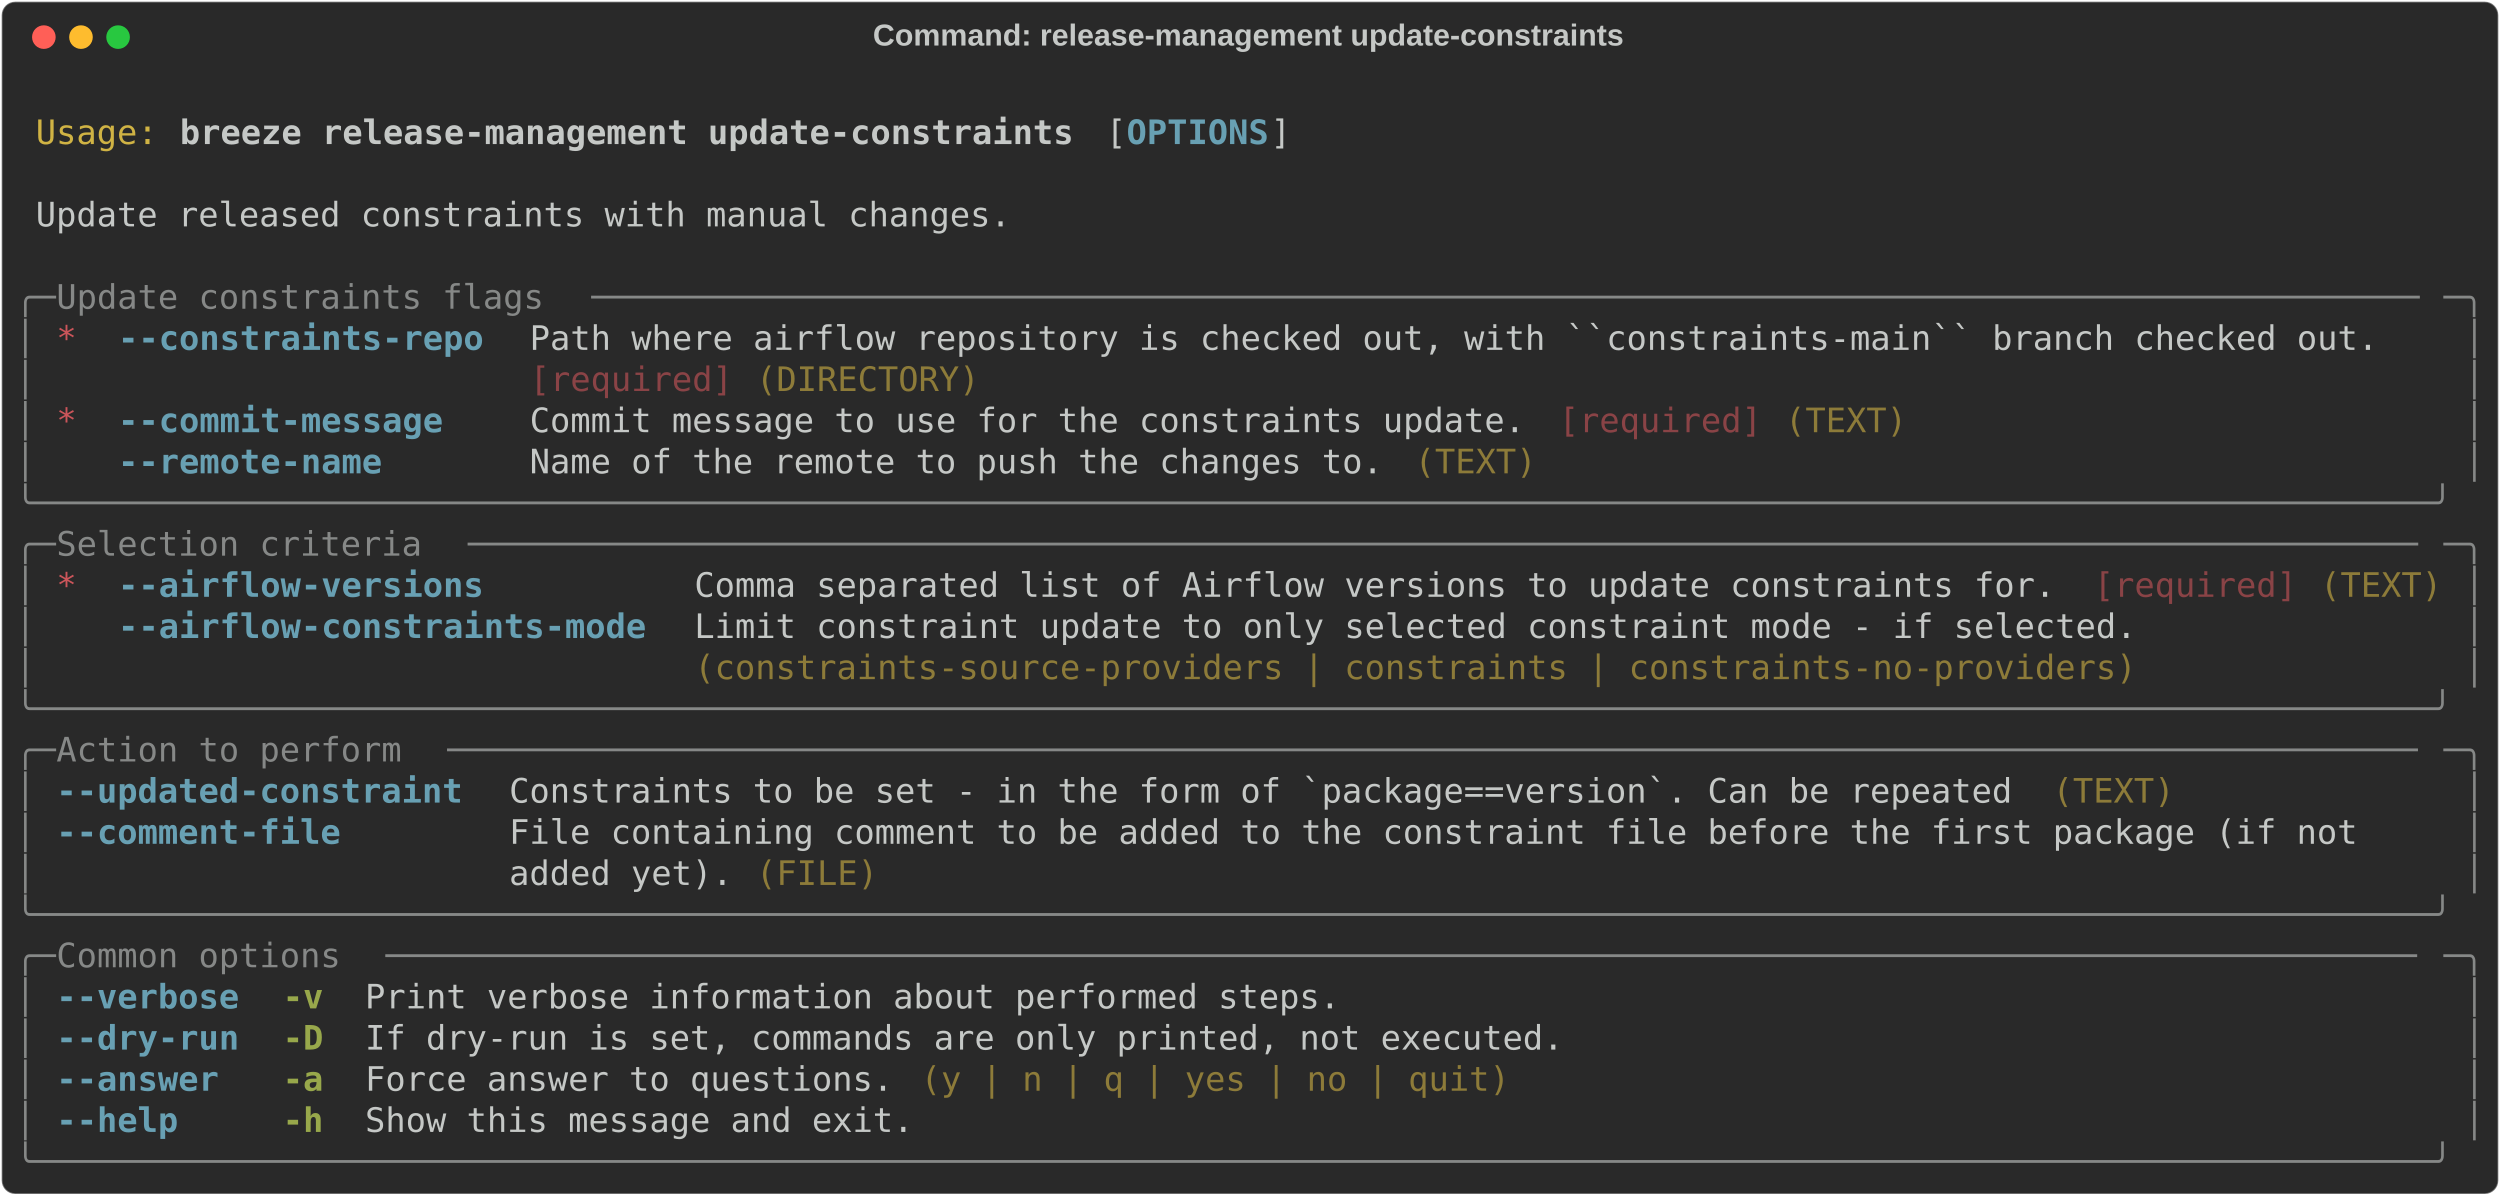
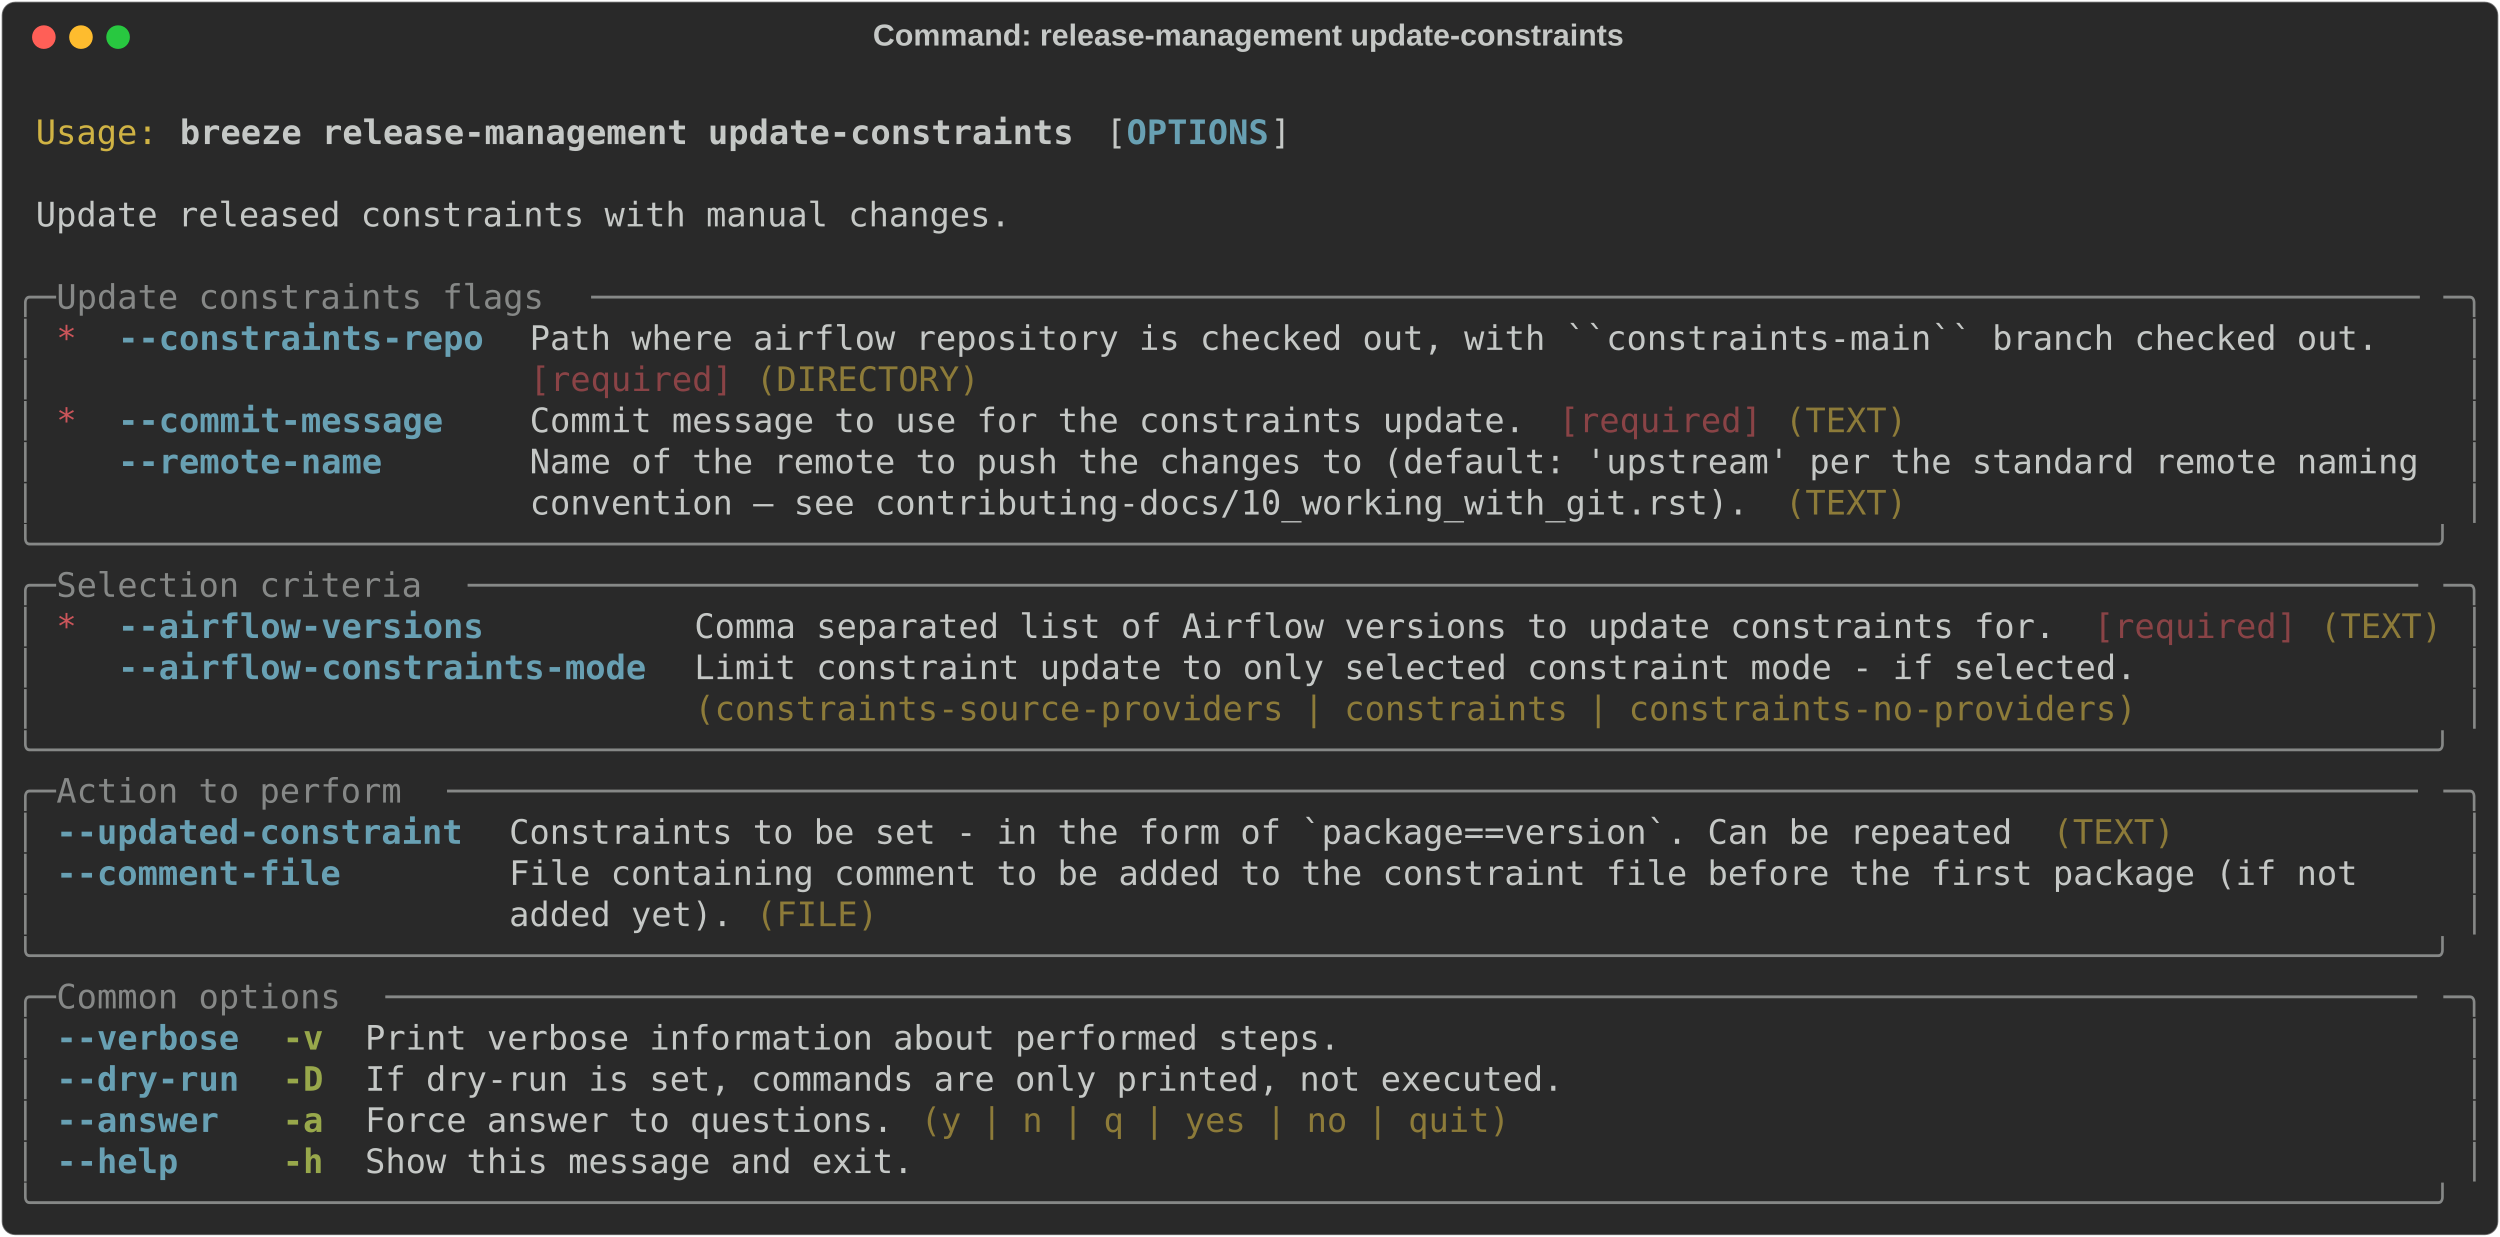
- <svg xmlns="http://www.w3.org/2000/svg" class="rich-terminal" viewBox="0 0 1482 708.8">
+ <svg xmlns="http://www.w3.org/2000/svg" class="rich-terminal" viewBox="0 0 1482 733.2">
  <style>

    @font-face {
        font-family: "Fira Code";
        src: local("FiraCode-Regular"),
                url("https://cdnjs.cloudflare.com/ajax/libs/firacode/6.2.0/woff2/FiraCode-Regular.woff2") format("woff2"),
                url("https://cdnjs.cloudflare.com/ajax/libs/firacode/6.2.0/woff/FiraCode-Regular.woff") format("woff");
        font-style: normal;
        font-weight: 400;
    }
    @font-face {
        font-family: "Fira Code";
        src: local("FiraCode-Bold"),
                url("https://cdnjs.cloudflare.com/ajax/libs/firacode/6.2.0/woff2/FiraCode-Bold.woff2") format("woff2"),
                url("https://cdnjs.cloudflare.com/ajax/libs/firacode/6.2.0/woff/FiraCode-Bold.woff") format("woff");
        font-style: bold;
        font-weight: 700;
    }

    .breeze-release-management-update-constraints-matrix {
        font-family: Fira Code, monospace;
        font-size: 20px;
        line-height: 24.4px;
        font-variant-east-asian: full-width;
    }

    .breeze-release-management-update-constraints-title {
        font-size: 18px;
        font-weight: bold;
        font-family: arial;
    }

    .breeze-release-management-update-constraints-r1 { fill: #c5c8c6 }
.breeze-release-management-update-constraints-r2 { fill: #d0b344 }
.breeze-release-management-update-constraints-r3 { fill: #c5c8c6;font-weight: bold }
.breeze-release-management-update-constraints-r4 { fill: #68a0b3;font-weight: bold }
.breeze-release-management-update-constraints-r5 { fill: #868887 }
.breeze-release-management-update-constraints-r6 { fill: #cc555a }
.breeze-release-management-update-constraints-r7 { fill: #8a4346 }
.breeze-release-management-update-constraints-r8 { fill: #8d7b39 }
.breeze-release-management-update-constraints-r9 { fill: #98a84b;font-weight: bold }
    </style>
  <defs>
    <clipPath id="breeze-release-management-update-constraints-clip-terminal">
-       <rect x="0" y="0" width="1463.0" height="657.8" />
+       <rect x="0" y="0" width="1463.0" height="682.2" />
    </clipPath>
    <clipPath id="breeze-release-management-update-constraints-line-0">
      <rect x="0" y="1.5" width="1464" height="24.65" />
    </clipPath>
    <clipPath id="breeze-release-management-update-constraints-line-1">
      <rect x="0" y="25.9" width="1464" height="24.65" />
    </clipPath>
    <clipPath id="breeze-release-management-update-constraints-line-2">
      <rect x="0" y="50.3" width="1464" height="24.65" />
    </clipPath>
    <clipPath id="breeze-release-management-update-constraints-line-3">
      <rect x="0" y="74.7" width="1464" height="24.65" />
    </clipPath>
    <clipPath id="breeze-release-management-update-constraints-line-4">
      <rect x="0" y="99.1" width="1464" height="24.65" />
    </clipPath>
    <clipPath id="breeze-release-management-update-constraints-line-5">
      <rect x="0" y="123.5" width="1464" height="24.65" />
    </clipPath>
    <clipPath id="breeze-release-management-update-constraints-line-6">
      <rect x="0" y="147.9" width="1464" height="24.65" />
    </clipPath>
    <clipPath id="breeze-release-management-update-constraints-line-7">
      <rect x="0" y="172.3" width="1464" height="24.65" />
    </clipPath>
    <clipPath id="breeze-release-management-update-constraints-line-8">
      <rect x="0" y="196.7" width="1464" height="24.65" />
    </clipPath>
    <clipPath id="breeze-release-management-update-constraints-line-9">
      <rect x="0" y="221.1" width="1464" height="24.65" />
    </clipPath>
    <clipPath id="breeze-release-management-update-constraints-line-10">
      <rect x="0" y="245.5" width="1464" height="24.65" />
    </clipPath>
    <clipPath id="breeze-release-management-update-constraints-line-11">
      <rect x="0" y="269.9" width="1464" height="24.65" />
    </clipPath>
    <clipPath id="breeze-release-management-update-constraints-line-12">
      <rect x="0" y="294.3" width="1464" height="24.65" />
    </clipPath>
    <clipPath id="breeze-release-management-update-constraints-line-13">
      <rect x="0" y="318.7" width="1464" height="24.65" />
    </clipPath>
    <clipPath id="breeze-release-management-update-constraints-line-14">
      <rect x="0" y="343.1" width="1464" height="24.65" />
    </clipPath>
    <clipPath id="breeze-release-management-update-constraints-line-15">
      <rect x="0" y="367.5" width="1464" height="24.65" />
    </clipPath>
    <clipPath id="breeze-release-management-update-constraints-line-16">
      <rect x="0" y="391.9" width="1464" height="24.65" />
    </clipPath>
    <clipPath id="breeze-release-management-update-constraints-line-17">
      <rect x="0" y="416.3" width="1464" height="24.65" />
    </clipPath>
    <clipPath id="breeze-release-management-update-constraints-line-18">
      <rect x="0" y="440.7" width="1464" height="24.65" />
    </clipPath>
    <clipPath id="breeze-release-management-update-constraints-line-19">
      <rect x="0" y="465.1" width="1464" height="24.65" />
    </clipPath>
    <clipPath id="breeze-release-management-update-constraints-line-20">
      <rect x="0" y="489.5" width="1464" height="24.65" />
    </clipPath>
    <clipPath id="breeze-release-management-update-constraints-line-21">
      <rect x="0" y="513.9" width="1464" height="24.65" />
    </clipPath>
    <clipPath id="breeze-release-management-update-constraints-line-22">
      <rect x="0" y="538.3" width="1464" height="24.65" />
    </clipPath>
    <clipPath id="breeze-release-management-update-constraints-line-23">
      <rect x="0" y="562.7" width="1464" height="24.65" />
    </clipPath>
    <clipPath id="breeze-release-management-update-constraints-line-24">
      <rect x="0" y="587.1" width="1464" height="24.65" />
    </clipPath>
    <clipPath id="breeze-release-management-update-constraints-line-25">
      <rect x="0" y="611.5" width="1464" height="24.65" />
    </clipPath>
+     <clipPath id="breeze-release-management-update-constraints-line-26">
+       <rect x="0" y="635.9" width="1464" height="24.65" />
+     </clipPath>
  </defs>
-   <rect fill="#292929" stroke="rgba(255,255,255,0.35)" stroke-width="1" x="1" y="1" width="1480" height="706.8" rx="8" />
+   <rect fill="#292929" stroke="rgba(255,255,255,0.35)" stroke-width="1" x="1" y="1" width="1480" height="731.2" rx="8" />
  <text class="breeze-release-management-update-constraints-title" fill="#c5c8c6" text-anchor="middle" x="740" y="27">Command: release-management update-constraints</text>
  <g transform="translate(26,22)">
    <circle cx="0" cy="0" r="7" fill="#ff5f57" />
    <circle cx="22" cy="0" r="7" fill="#febc2e" />
    <circle cx="44" cy="0" r="7" fill="#28c840" />
  </g>
  <g transform="translate(9, 41)" clip-path="url(#breeze-release-management-update-constraints-clip-terminal)">
    <g class="breeze-release-management-update-constraints-matrix">
      <text class="breeze-release-management-update-constraints-r1" x="1464" y="20" textLength="12.2" clip-path="url(#breeze-release-management-update-constraints-line-0)">
</text>
      <text class="breeze-release-management-update-constraints-r2" x="12.2" y="44.4" textLength="73.2" clip-path="url(#breeze-release-management-update-constraints-line-1)">Usage:</text>
      <text class="breeze-release-management-update-constraints-r3" x="97.6" y="44.4" textLength="536.8" clip-path="url(#breeze-release-management-update-constraints-line-1)">breeze release-management update-constraints</text>
      <text class="breeze-release-management-update-constraints-r1" x="646.6" y="44.4" textLength="12.2" clip-path="url(#breeze-release-management-update-constraints-line-1)">[</text>
      <text class="breeze-release-management-update-constraints-r4" x="658.8" y="44.4" textLength="85.4" clip-path="url(#breeze-release-management-update-constraints-line-1)">OPTIONS</text>
      <text class="breeze-release-management-update-constraints-r1" x="744.2" y="44.4" textLength="12.2" clip-path="url(#breeze-release-management-update-constraints-line-1)">]</text>
      <text class="breeze-release-management-update-constraints-r1" x="1464" y="44.4" textLength="12.2" clip-path="url(#breeze-release-management-update-constraints-line-1)">
</text>
      <text class="breeze-release-management-update-constraints-r1" x="1464" y="68.8" textLength="12.2" clip-path="url(#breeze-release-management-update-constraints-line-2)">
</text>
      <text class="breeze-release-management-update-constraints-r1" x="12.2" y="93.2" textLength="585.6" clip-path="url(#breeze-release-management-update-constraints-line-3)">Update released constraints with manual changes.</text>
      <text class="breeze-release-management-update-constraints-r1" x="1464" y="93.2" textLength="12.2" clip-path="url(#breeze-release-management-update-constraints-line-3)">
</text>
      <text class="breeze-release-management-update-constraints-r1" x="1464" y="117.6" textLength="12.2" clip-path="url(#breeze-release-management-update-constraints-line-4)">
</text>
      <text class="breeze-release-management-update-constraints-r5" x="0" y="142" textLength="24.4" clip-path="url(#breeze-release-management-update-constraints-line-5)">╭─</text>
      <text class="breeze-release-management-update-constraints-r5" x="24.4" y="142" textLength="317.2" clip-path="url(#breeze-release-management-update-constraints-line-5)"> Update constraints flags </text>
      <text class="breeze-release-management-update-constraints-r5" x="341.6" y="142" textLength="1098" clip-path="url(#breeze-release-management-update-constraints-line-5)">──────────────────────────────────────────────────────────────────────────────────────────</text>
      <text class="breeze-release-management-update-constraints-r5" x="1439.6" y="142" textLength="24.4" clip-path="url(#breeze-release-management-update-constraints-line-5)">─╮</text>
      <text class="breeze-release-management-update-constraints-r1" x="1464" y="142" textLength="12.2" clip-path="url(#breeze-release-management-update-constraints-line-5)">
</text>
      <text class="breeze-release-management-update-constraints-r5" x="0" y="166.4" textLength="12.2" clip-path="url(#breeze-release-management-update-constraints-line-6)">│</text>
      <text class="breeze-release-management-update-constraints-r6" x="24.4" y="166.4" textLength="12.2" clip-path="url(#breeze-release-management-update-constraints-line-6)">*</text>
      <text class="breeze-release-management-update-constraints-r4" x="61" y="166.4" textLength="219.6" clip-path="url(#breeze-release-management-update-constraints-line-6)">--constraints-repo</text>
      <text class="breeze-release-management-update-constraints-r1" x="305" y="166.4" textLength="1134.6" clip-path="url(#breeze-release-management-update-constraints-line-6)">Path where airflow repository is checked out, with ``constraints-main`` branch checked out.  </text>
      <text class="breeze-release-management-update-constraints-r5" x="1451.8" y="166.4" textLength="12.2" clip-path="url(#breeze-release-management-update-constraints-line-6)">│</text>
      <text class="breeze-release-management-update-constraints-r1" x="1464" y="166.4" textLength="12.2" clip-path="url(#breeze-release-management-update-constraints-line-6)">
</text>
      <text class="breeze-release-management-update-constraints-r5" x="0" y="190.8" textLength="12.2" clip-path="url(#breeze-release-management-update-constraints-line-7)">│</text>
      <text class="breeze-release-management-update-constraints-r7" x="305" y="190.8" textLength="122" clip-path="url(#breeze-release-management-update-constraints-line-7)">[required]</text>
      <text class="breeze-release-management-update-constraints-r8" x="439.2" y="190.8" textLength="134.2" clip-path="url(#breeze-release-management-update-constraints-line-7)">(DIRECTORY)</text>
      <text class="breeze-release-management-update-constraints-r5" x="1451.8" y="190.8" textLength="12.2" clip-path="url(#breeze-release-management-update-constraints-line-7)">│</text>
      <text class="breeze-release-management-update-constraints-r1" x="1464" y="190.8" textLength="12.2" clip-path="url(#breeze-release-management-update-constraints-line-7)">
</text>
      <text class="breeze-release-management-update-constraints-r5" x="0" y="215.2" textLength="12.2" clip-path="url(#breeze-release-management-update-constraints-line-8)">│</text>
      <text class="breeze-release-management-update-constraints-r6" x="24.4" y="215.2" textLength="12.2" clip-path="url(#breeze-release-management-update-constraints-line-8)">*</text>
      <text class="breeze-release-management-update-constraints-r4" x="61" y="215.2" textLength="219.6" clip-path="url(#breeze-release-management-update-constraints-line-8)">--commit-message  </text>
      <text class="breeze-release-management-update-constraints-r1" x="305" y="215.2" textLength="610" clip-path="url(#breeze-release-management-update-constraints-line-8)">Commit message to use for the constraints update. </text>
      <text class="breeze-release-management-update-constraints-r7" x="915" y="215.2" textLength="122" clip-path="url(#breeze-release-management-update-constraints-line-8)">[required]</text>
      <text class="breeze-release-management-update-constraints-r8" x="1049.2" y="215.2" textLength="73.2" clip-path="url(#breeze-release-management-update-constraints-line-8)">(TEXT)</text>
      <text class="breeze-release-management-update-constraints-r5" x="1451.8" y="215.2" textLength="12.2" clip-path="url(#breeze-release-management-update-constraints-line-8)">│</text>
      <text class="breeze-release-management-update-constraints-r1" x="1464" y="215.2" textLength="12.2" clip-path="url(#breeze-release-management-update-constraints-line-8)">
</text>
      <text class="breeze-release-management-update-constraints-r5" x="0" y="239.6" textLength="12.2" clip-path="url(#breeze-release-management-update-constraints-line-9)">│</text>
      <text class="breeze-release-management-update-constraints-r4" x="61" y="239.6" textLength="219.6" clip-path="url(#breeze-release-management-update-constraints-line-9)">--remote-name     </text>
-       <text class="breeze-release-management-update-constraints-r1" x="305" y="239.6" textLength="524.6" clip-path="url(#breeze-release-management-update-constraints-line-9)">Name of the remote to push the changes to. </text>
-       <text class="breeze-release-management-update-constraints-r8" x="829.6" y="239.6" textLength="73.2" clip-path="url(#breeze-release-management-update-constraints-line-9)">(TEXT)</text>
+       <text class="breeze-release-management-update-constraints-r1" x="305" y="239.6" textLength="1134.6" clip-path="url(#breeze-release-management-update-constraints-line-9)">Name of the remote to push the changes to (default: 'upstream' per the standard remote naming</text>
      <text class="breeze-release-management-update-constraints-r5" x="1451.8" y="239.6" textLength="12.2" clip-path="url(#breeze-release-management-update-constraints-line-9)">│</text>
      <text class="breeze-release-management-update-constraints-r1" x="1464" y="239.6" textLength="12.2" clip-path="url(#breeze-release-management-update-constraints-line-9)">
</text>
-       <text class="breeze-release-management-update-constraints-r5" x="0" y="264" textLength="1464" clip-path="url(#breeze-release-management-update-constraints-line-10)">╰──────────────────────────────────────────────────────────────────────────────────────────────────────────────────────╯</text>
+       <text class="breeze-release-management-update-constraints-r5" x="0" y="264" textLength="12.2" clip-path="url(#breeze-release-management-update-constraints-line-10)">│</text>
+       <text class="breeze-release-management-update-constraints-r1" x="305" y="264" textLength="744.2" clip-path="url(#breeze-release-management-update-constraints-line-10)">convention — see contributing-docs/10_working_with_git.rst). </text>
+       <text class="breeze-release-management-update-constraints-r8" x="1049.2" y="264" textLength="73.2" clip-path="url(#breeze-release-management-update-constraints-line-10)">(TEXT)</text>
+       <text class="breeze-release-management-update-constraints-r5" x="1451.8" y="264" textLength="12.2" clip-path="url(#breeze-release-management-update-constraints-line-10)">│</text>
      <text class="breeze-release-management-update-constraints-r1" x="1464" y="264" textLength="12.2" clip-path="url(#breeze-release-management-update-constraints-line-10)">
</text>
-       <text class="breeze-release-management-update-constraints-r5" x="0" y="288.4" textLength="24.4" clip-path="url(#breeze-release-management-update-constraints-line-11)">╭─</text>
-       <text class="breeze-release-management-update-constraints-r5" x="24.4" y="288.4" textLength="244" clip-path="url(#breeze-release-management-update-constraints-line-11)"> Selection criteria </text>
-       <text class="breeze-release-management-update-constraints-r5" x="268.4" y="288.4" textLength="1171.2" clip-path="url(#breeze-release-management-update-constraints-line-11)">────────────────────────────────────────────────────────────────────────────────────────────────</text>
-       <text class="breeze-release-management-update-constraints-r5" x="1439.6" y="288.4" textLength="24.4" clip-path="url(#breeze-release-management-update-constraints-line-11)">─╮</text>
+       <text class="breeze-release-management-update-constraints-r5" x="0" y="288.4" textLength="1464" clip-path="url(#breeze-release-management-update-constraints-line-11)">╰──────────────────────────────────────────────────────────────────────────────────────────────────────────────────────╯</text>
      <text class="breeze-release-management-update-constraints-r1" x="1464" y="288.4" textLength="12.2" clip-path="url(#breeze-release-management-update-constraints-line-11)">
</text>
-       <text class="breeze-release-management-update-constraints-r5" x="0" y="312.8" textLength="12.2" clip-path="url(#breeze-release-management-update-constraints-line-12)">│</text>
-       <text class="breeze-release-management-update-constraints-r6" x="24.4" y="312.8" textLength="12.2" clip-path="url(#breeze-release-management-update-constraints-line-12)">*</text>
-       <text class="breeze-release-management-update-constraints-r4" x="61" y="312.8" textLength="317.2" clip-path="url(#breeze-release-management-update-constraints-line-12)">--airflow-versions        </text>
-       <text class="breeze-release-management-update-constraints-r1" x="402.6" y="312.8" textLength="829.6" clip-path="url(#breeze-release-management-update-constraints-line-12)">Comma separated list of Airflow versions to update constraints for. </text>
-       <text class="breeze-release-management-update-constraints-r7" x="1232.2" y="312.8" textLength="122" clip-path="url(#breeze-release-management-update-constraints-line-12)">[required]</text>
-       <text class="breeze-release-management-update-constraints-r8" x="1366.4" y="312.8" textLength="73.2" clip-path="url(#breeze-release-management-update-constraints-line-12)">(TEXT)</text>
-       <text class="breeze-release-management-update-constraints-r5" x="1451.8" y="312.8" textLength="12.2" clip-path="url(#breeze-release-management-update-constraints-line-12)">│</text>
+       <text class="breeze-release-management-update-constraints-r5" x="0" y="312.8" textLength="24.4" clip-path="url(#breeze-release-management-update-constraints-line-12)">╭─</text>
+       <text class="breeze-release-management-update-constraints-r5" x="24.4" y="312.8" textLength="244" clip-path="url(#breeze-release-management-update-constraints-line-12)"> Selection criteria </text>
+       <text class="breeze-release-management-update-constraints-r5" x="268.4" y="312.8" textLength="1171.2" clip-path="url(#breeze-release-management-update-constraints-line-12)">────────────────────────────────────────────────────────────────────────────────────────────────</text>
+       <text class="breeze-release-management-update-constraints-r5" x="1439.6" y="312.8" textLength="24.4" clip-path="url(#breeze-release-management-update-constraints-line-12)">─╮</text>
      <text class="breeze-release-management-update-constraints-r1" x="1464" y="312.8" textLength="12.2" clip-path="url(#breeze-release-management-update-constraints-line-12)">
</text>
      <text class="breeze-release-management-update-constraints-r5" x="0" y="337.2" textLength="12.2" clip-path="url(#breeze-release-management-update-constraints-line-13)">│</text>
-       <text class="breeze-release-management-update-constraints-r4" x="61" y="337.2" textLength="317.2" clip-path="url(#breeze-release-management-update-constraints-line-13)">--airflow-constraints-mode</text>
-       <text class="breeze-release-management-update-constraints-r1" x="402.6" y="337.2" textLength="1037" clip-path="url(#breeze-release-management-update-constraints-line-13)">Limit constraint update to only selected constraint mode - if selected.              </text>
+       <text class="breeze-release-management-update-constraints-r6" x="24.4" y="337.2" textLength="12.2" clip-path="url(#breeze-release-management-update-constraints-line-13)">*</text>
+       <text class="breeze-release-management-update-constraints-r4" x="61" y="337.2" textLength="317.2" clip-path="url(#breeze-release-management-update-constraints-line-13)">--airflow-versions        </text>
+       <text class="breeze-release-management-update-constraints-r1" x="402.6" y="337.2" textLength="829.6" clip-path="url(#breeze-release-management-update-constraints-line-13)">Comma separated list of Airflow versions to update constraints for. </text>
+       <text class="breeze-release-management-update-constraints-r7" x="1232.2" y="337.2" textLength="122" clip-path="url(#breeze-release-management-update-constraints-line-13)">[required]</text>
+       <text class="breeze-release-management-update-constraints-r8" x="1366.4" y="337.2" textLength="73.2" clip-path="url(#breeze-release-management-update-constraints-line-13)">(TEXT)</text>
      <text class="breeze-release-management-update-constraints-r5" x="1451.8" y="337.2" textLength="12.2" clip-path="url(#breeze-release-management-update-constraints-line-13)">│</text>
      <text class="breeze-release-management-update-constraints-r1" x="1464" y="337.2" textLength="12.2" clip-path="url(#breeze-release-management-update-constraints-line-13)">
</text>
      <text class="breeze-release-management-update-constraints-r5" x="0" y="361.6" textLength="12.2" clip-path="url(#breeze-release-management-update-constraints-line-14)">│</text>
-       <text class="breeze-release-management-update-constraints-r8" x="402.6" y="361.6" textLength="866.2" clip-path="url(#breeze-release-management-update-constraints-line-14)">(constraints-source-providers | constraints | constraints-no-providers)</text>
+       <text class="breeze-release-management-update-constraints-r4" x="61" y="361.6" textLength="317.2" clip-path="url(#breeze-release-management-update-constraints-line-14)">--airflow-constraints-mode</text>
+       <text class="breeze-release-management-update-constraints-r1" x="402.6" y="361.6" textLength="1037" clip-path="url(#breeze-release-management-update-constraints-line-14)">Limit constraint update to only selected constraint mode - if selected.              </text>
      <text class="breeze-release-management-update-constraints-r5" x="1451.8" y="361.6" textLength="12.2" clip-path="url(#breeze-release-management-update-constraints-line-14)">│</text>
      <text class="breeze-release-management-update-constraints-r1" x="1464" y="361.6" textLength="12.2" clip-path="url(#breeze-release-management-update-constraints-line-14)">
</text>
-       <text class="breeze-release-management-update-constraints-r5" x="0" y="386" textLength="1464" clip-path="url(#breeze-release-management-update-constraints-line-15)">╰──────────────────────────────────────────────────────────────────────────────────────────────────────────────────────╯</text>
+       <text class="breeze-release-management-update-constraints-r5" x="0" y="386" textLength="12.2" clip-path="url(#breeze-release-management-update-constraints-line-15)">│</text>
+       <text class="breeze-release-management-update-constraints-r8" x="402.6" y="386" textLength="866.2" clip-path="url(#breeze-release-management-update-constraints-line-15)">(constraints-source-providers | constraints | constraints-no-providers)</text>
+       <text class="breeze-release-management-update-constraints-r5" x="1451.8" y="386" textLength="12.2" clip-path="url(#breeze-release-management-update-constraints-line-15)">│</text>
      <text class="breeze-release-management-update-constraints-r1" x="1464" y="386" textLength="12.2" clip-path="url(#breeze-release-management-update-constraints-line-15)">
</text>
-       <text class="breeze-release-management-update-constraints-r5" x="0" y="410.4" textLength="24.4" clip-path="url(#breeze-release-management-update-constraints-line-16)">╭─</text>
-       <text class="breeze-release-management-update-constraints-r5" x="24.4" y="410.4" textLength="231.8" clip-path="url(#breeze-release-management-update-constraints-line-16)"> Action to perform </text>
-       <text class="breeze-release-management-update-constraints-r5" x="256.2" y="410.4" textLength="1183.4" clip-path="url(#breeze-release-management-update-constraints-line-16)">─────────────────────────────────────────────────────────────────────────────────────────────────</text>
-       <text class="breeze-release-management-update-constraints-r5" x="1439.6" y="410.4" textLength="24.4" clip-path="url(#breeze-release-management-update-constraints-line-16)">─╮</text>
+       <text class="breeze-release-management-update-constraints-r5" x="0" y="410.4" textLength="1464" clip-path="url(#breeze-release-management-update-constraints-line-16)">╰──────────────────────────────────────────────────────────────────────────────────────────────────────────────────────╯</text>
      <text class="breeze-release-management-update-constraints-r1" x="1464" y="410.4" textLength="12.2" clip-path="url(#breeze-release-management-update-constraints-line-16)">
</text>
-       <text class="breeze-release-management-update-constraints-r5" x="0" y="434.8" textLength="12.2" clip-path="url(#breeze-release-management-update-constraints-line-17)">│</text>
-       <text class="breeze-release-management-update-constraints-r4" x="24.4" y="434.8" textLength="244" clip-path="url(#breeze-release-management-update-constraints-line-17)">--updated-constraint</text>
-       <text class="breeze-release-management-update-constraints-r1" x="292.8" y="434.8" textLength="915" clip-path="url(#breeze-release-management-update-constraints-line-17)">Constraints to be set - in the form of `package==version`. Can be repeated </text>
-       <text class="breeze-release-management-update-constraints-r8" x="1207.8" y="434.8" textLength="73.2" clip-path="url(#breeze-release-management-update-constraints-line-17)">(TEXT)</text>
-       <text class="breeze-release-management-update-constraints-r5" x="1451.8" y="434.8" textLength="12.2" clip-path="url(#breeze-release-management-update-constraints-line-17)">│</text>
+       <text class="breeze-release-management-update-constraints-r5" x="0" y="434.8" textLength="24.4" clip-path="url(#breeze-release-management-update-constraints-line-17)">╭─</text>
+       <text class="breeze-release-management-update-constraints-r5" x="24.4" y="434.8" textLength="231.8" clip-path="url(#breeze-release-management-update-constraints-line-17)"> Action to perform </text>
+       <text class="breeze-release-management-update-constraints-r5" x="256.2" y="434.8" textLength="1183.4" clip-path="url(#breeze-release-management-update-constraints-line-17)">─────────────────────────────────────────────────────────────────────────────────────────────────</text>
+       <text class="breeze-release-management-update-constraints-r5" x="1439.6" y="434.8" textLength="24.4" clip-path="url(#breeze-release-management-update-constraints-line-17)">─╮</text>
      <text class="breeze-release-management-update-constraints-r1" x="1464" y="434.8" textLength="12.2" clip-path="url(#breeze-release-management-update-constraints-line-17)">
</text>
      <text class="breeze-release-management-update-constraints-r5" x="0" y="459.2" textLength="12.2" clip-path="url(#breeze-release-management-update-constraints-line-18)">│</text>
-       <text class="breeze-release-management-update-constraints-r4" x="24.4" y="459.2" textLength="244" clip-path="url(#breeze-release-management-update-constraints-line-18)">--comment-file      </text>
-       <text class="breeze-release-management-update-constraints-r1" x="292.8" y="459.2" textLength="1146.8" clip-path="url(#breeze-release-management-update-constraints-line-18)">File containing comment to be added to the constraint file before the first package (if not   </text>
+       <text class="breeze-release-management-update-constraints-r4" x="24.4" y="459.2" textLength="244" clip-path="url(#breeze-release-management-update-constraints-line-18)">--updated-constraint</text>
+       <text class="breeze-release-management-update-constraints-r1" x="292.8" y="459.2" textLength="915" clip-path="url(#breeze-release-management-update-constraints-line-18)">Constraints to be set - in the form of `package==version`. Can be repeated </text>
+       <text class="breeze-release-management-update-constraints-r8" x="1207.8" y="459.2" textLength="73.2" clip-path="url(#breeze-release-management-update-constraints-line-18)">(TEXT)</text>
      <text class="breeze-release-management-update-constraints-r5" x="1451.8" y="459.2" textLength="12.2" clip-path="url(#breeze-release-management-update-constraints-line-18)">│</text>
      <text class="breeze-release-management-update-constraints-r1" x="1464" y="459.2" textLength="12.2" clip-path="url(#breeze-release-management-update-constraints-line-18)">
</text>
      <text class="breeze-release-management-update-constraints-r5" x="0" y="483.6" textLength="12.2" clip-path="url(#breeze-release-management-update-constraints-line-19)">│</text>
-       <text class="breeze-release-management-update-constraints-r1" x="292.8" y="483.6" textLength="146.4" clip-path="url(#breeze-release-management-update-constraints-line-19)">added yet). </text>
-       <text class="breeze-release-management-update-constraints-r8" x="439.2" y="483.6" textLength="73.2" clip-path="url(#breeze-release-management-update-constraints-line-19)">(FILE)</text>
+       <text class="breeze-release-management-update-constraints-r4" x="24.4" y="483.6" textLength="244" clip-path="url(#breeze-release-management-update-constraints-line-19)">--comment-file      </text>
+       <text class="breeze-release-management-update-constraints-r1" x="292.8" y="483.6" textLength="1146.8" clip-path="url(#breeze-release-management-update-constraints-line-19)">File containing comment to be added to the constraint file before the first package (if not   </text>
      <text class="breeze-release-management-update-constraints-r5" x="1451.8" y="483.6" textLength="12.2" clip-path="url(#breeze-release-management-update-constraints-line-19)">│</text>
      <text class="breeze-release-management-update-constraints-r1" x="1464" y="483.6" textLength="12.2" clip-path="url(#breeze-release-management-update-constraints-line-19)">
</text>
-       <text class="breeze-release-management-update-constraints-r5" x="0" y="508" textLength="1464" clip-path="url(#breeze-release-management-update-constraints-line-20)">╰──────────────────────────────────────────────────────────────────────────────────────────────────────────────────────╯</text>
+       <text class="breeze-release-management-update-constraints-r5" x="0" y="508" textLength="12.2" clip-path="url(#breeze-release-management-update-constraints-line-20)">│</text>
+       <text class="breeze-release-management-update-constraints-r1" x="292.8" y="508" textLength="146.4" clip-path="url(#breeze-release-management-update-constraints-line-20)">added yet). </text>
+       <text class="breeze-release-management-update-constraints-r8" x="439.2" y="508" textLength="73.2" clip-path="url(#breeze-release-management-update-constraints-line-20)">(FILE)</text>
+       <text class="breeze-release-management-update-constraints-r5" x="1451.8" y="508" textLength="12.2" clip-path="url(#breeze-release-management-update-constraints-line-20)">│</text>
      <text class="breeze-release-management-update-constraints-r1" x="1464" y="508" textLength="12.2" clip-path="url(#breeze-release-management-update-constraints-line-20)">
</text>
-       <text class="breeze-release-management-update-constraints-r5" x="0" y="532.4" textLength="24.4" clip-path="url(#breeze-release-management-update-constraints-line-21)">╭─</text>
-       <text class="breeze-release-management-update-constraints-r5" x="24.4" y="532.4" textLength="195.2" clip-path="url(#breeze-release-management-update-constraints-line-21)"> Common options </text>
-       <text class="breeze-release-management-update-constraints-r5" x="219.6" y="532.4" textLength="1220" clip-path="url(#breeze-release-management-update-constraints-line-21)">────────────────────────────────────────────────────────────────────────────────────────────────────</text>
-       <text class="breeze-release-management-update-constraints-r5" x="1439.6" y="532.4" textLength="24.4" clip-path="url(#breeze-release-management-update-constraints-line-21)">─╮</text>
+       <text class="breeze-release-management-update-constraints-r5" x="0" y="532.4" textLength="1464" clip-path="url(#breeze-release-management-update-constraints-line-21)">╰──────────────────────────────────────────────────────────────────────────────────────────────────────────────────────╯</text>
      <text class="breeze-release-management-update-constraints-r1" x="1464" y="532.4" textLength="12.2" clip-path="url(#breeze-release-management-update-constraints-line-21)">
</text>
-       <text class="breeze-release-management-update-constraints-r5" x="0" y="556.8" textLength="12.2" clip-path="url(#breeze-release-management-update-constraints-line-22)">│</text>
-       <text class="breeze-release-management-update-constraints-r4" x="24.4" y="556.8" textLength="109.8" clip-path="url(#breeze-release-management-update-constraints-line-22)">--verbose</text>
-       <text class="breeze-release-management-update-constraints-r9" x="158.6" y="556.8" textLength="24.4" clip-path="url(#breeze-release-management-update-constraints-line-22)">-v</text>
-       <text class="breeze-release-management-update-constraints-r1" x="207.4" y="556.8" textLength="585.6" clip-path="url(#breeze-release-management-update-constraints-line-22)">Print verbose information about performed steps.</text>
-       <text class="breeze-release-management-update-constraints-r5" x="1451.8" y="556.8" textLength="12.2" clip-path="url(#breeze-release-management-update-constraints-line-22)">│</text>
+       <text class="breeze-release-management-update-constraints-r5" x="0" y="556.8" textLength="24.4" clip-path="url(#breeze-release-management-update-constraints-line-22)">╭─</text>
+       <text class="breeze-release-management-update-constraints-r5" x="24.4" y="556.8" textLength="195.2" clip-path="url(#breeze-release-management-update-constraints-line-22)"> Common options </text>
+       <text class="breeze-release-management-update-constraints-r5" x="219.6" y="556.8" textLength="1220" clip-path="url(#breeze-release-management-update-constraints-line-22)">────────────────────────────────────────────────────────────────────────────────────────────────────</text>
+       <text class="breeze-release-management-update-constraints-r5" x="1439.6" y="556.8" textLength="24.4" clip-path="url(#breeze-release-management-update-constraints-line-22)">─╮</text>
      <text class="breeze-release-management-update-constraints-r1" x="1464" y="556.8" textLength="12.2" clip-path="url(#breeze-release-management-update-constraints-line-22)">
</text>
      <text class="breeze-release-management-update-constraints-r5" x="0" y="581.2" textLength="12.2" clip-path="url(#breeze-release-management-update-constraints-line-23)">│</text>
-       <text class="breeze-release-management-update-constraints-r4" x="24.4" y="581.2" textLength="109.8" clip-path="url(#breeze-release-management-update-constraints-line-23)">--dry-run</text>
-       <text class="breeze-release-management-update-constraints-r9" x="158.6" y="581.2" textLength="24.4" clip-path="url(#breeze-release-management-update-constraints-line-23)">-D</text>
-       <text class="breeze-release-management-update-constraints-r1" x="207.4" y="581.2" textLength="719.8" clip-path="url(#breeze-release-management-update-constraints-line-23)">If dry-run is set, commands are only printed, not executed.</text>
+       <text class="breeze-release-management-update-constraints-r4" x="24.4" y="581.2" textLength="109.8" clip-path="url(#breeze-release-management-update-constraints-line-23)">--verbose</text>
+       <text class="breeze-release-management-update-constraints-r9" x="158.6" y="581.2" textLength="24.4" clip-path="url(#breeze-release-management-update-constraints-line-23)">-v</text>
+       <text class="breeze-release-management-update-constraints-r1" x="207.4" y="581.2" textLength="585.6" clip-path="url(#breeze-release-management-update-constraints-line-23)">Print verbose information about performed steps.</text>
      <text class="breeze-release-management-update-constraints-r5" x="1451.8" y="581.2" textLength="12.2" clip-path="url(#breeze-release-management-update-constraints-line-23)">│</text>
      <text class="breeze-release-management-update-constraints-r1" x="1464" y="581.2" textLength="12.2" clip-path="url(#breeze-release-management-update-constraints-line-23)">
</text>
      <text class="breeze-release-management-update-constraints-r5" x="0" y="605.6" textLength="12.2" clip-path="url(#breeze-release-management-update-constraints-line-24)">│</text>
-       <text class="breeze-release-management-update-constraints-r4" x="24.4" y="605.6" textLength="109.8" clip-path="url(#breeze-release-management-update-constraints-line-24)">--answer </text>
-       <text class="breeze-release-management-update-constraints-r9" x="158.6" y="605.6" textLength="24.4" clip-path="url(#breeze-release-management-update-constraints-line-24)">-a</text>
-       <text class="breeze-release-management-update-constraints-r1" x="207.4" y="605.6" textLength="329.4" clip-path="url(#breeze-release-management-update-constraints-line-24)">Force answer to questions. </text>
-       <text class="breeze-release-management-update-constraints-r8" x="536.8" y="605.6" textLength="353.8" clip-path="url(#breeze-release-management-update-constraints-line-24)">(y | n | q | yes | no | quit)</text>
+       <text class="breeze-release-management-update-constraints-r4" x="24.4" y="605.6" textLength="109.8" clip-path="url(#breeze-release-management-update-constraints-line-24)">--dry-run</text>
+       <text class="breeze-release-management-update-constraints-r9" x="158.6" y="605.6" textLength="24.4" clip-path="url(#breeze-release-management-update-constraints-line-24)">-D</text>
+       <text class="breeze-release-management-update-constraints-r1" x="207.4" y="605.6" textLength="719.8" clip-path="url(#breeze-release-management-update-constraints-line-24)">If dry-run is set, commands are only printed, not executed.</text>
      <text class="breeze-release-management-update-constraints-r5" x="1451.8" y="605.6" textLength="12.2" clip-path="url(#breeze-release-management-update-constraints-line-24)">│</text>
      <text class="breeze-release-management-update-constraints-r1" x="1464" y="605.6" textLength="12.2" clip-path="url(#breeze-release-management-update-constraints-line-24)">
</text>
      <text class="breeze-release-management-update-constraints-r5" x="0" y="630" textLength="12.2" clip-path="url(#breeze-release-management-update-constraints-line-25)">│</text>
-       <text class="breeze-release-management-update-constraints-r4" x="24.4" y="630" textLength="109.8" clip-path="url(#breeze-release-management-update-constraints-line-25)">--help   </text>
-       <text class="breeze-release-management-update-constraints-r9" x="158.6" y="630" textLength="24.4" clip-path="url(#breeze-release-management-update-constraints-line-25)">-h</text>
-       <text class="breeze-release-management-update-constraints-r1" x="207.4" y="630" textLength="329.4" clip-path="url(#breeze-release-management-update-constraints-line-25)">Show this message and exit.</text>
+       <text class="breeze-release-management-update-constraints-r4" x="24.4" y="630" textLength="109.8" clip-path="url(#breeze-release-management-update-constraints-line-25)">--answer </text>
+       <text class="breeze-release-management-update-constraints-r9" x="158.6" y="630" textLength="24.4" clip-path="url(#breeze-release-management-update-constraints-line-25)">-a</text>
+       <text class="breeze-release-management-update-constraints-r1" x="207.4" y="630" textLength="329.4" clip-path="url(#breeze-release-management-update-constraints-line-25)">Force answer to questions. </text>
+       <text class="breeze-release-management-update-constraints-r8" x="536.8" y="630" textLength="353.8" clip-path="url(#breeze-release-management-update-constraints-line-25)">(y | n | q | yes | no | quit)</text>
      <text class="breeze-release-management-update-constraints-r5" x="1451.8" y="630" textLength="12.2" clip-path="url(#breeze-release-management-update-constraints-line-25)">│</text>
      <text class="breeze-release-management-update-constraints-r1" x="1464" y="630" textLength="12.2" clip-path="url(#breeze-release-management-update-constraints-line-25)">
</text>
-       <text class="breeze-release-management-update-constraints-r5" x="0" y="654.4" textLength="1464" clip-path="url(#breeze-release-management-update-constraints-line-26)">╰──────────────────────────────────────────────────────────────────────────────────────────────────────────────────────╯</text>
+       <text class="breeze-release-management-update-constraints-r5" x="0" y="654.4" textLength="12.2" clip-path="url(#breeze-release-management-update-constraints-line-26)">│</text>
+       <text class="breeze-release-management-update-constraints-r4" x="24.4" y="654.4" textLength="109.8" clip-path="url(#breeze-release-management-update-constraints-line-26)">--help   </text>
+       <text class="breeze-release-management-update-constraints-r9" x="158.6" y="654.4" textLength="24.4" clip-path="url(#breeze-release-management-update-constraints-line-26)">-h</text>
+       <text class="breeze-release-management-update-constraints-r1" x="207.4" y="654.4" textLength="329.4" clip-path="url(#breeze-release-management-update-constraints-line-26)">Show this message and exit.</text>
+       <text class="breeze-release-management-update-constraints-r5" x="1451.8" y="654.4" textLength="12.2" clip-path="url(#breeze-release-management-update-constraints-line-26)">│</text>
      <text class="breeze-release-management-update-constraints-r1" x="1464" y="654.4" textLength="12.2" clip-path="url(#breeze-release-management-update-constraints-line-26)">
+ </text>
+       <text class="breeze-release-management-update-constraints-r5" x="0" y="678.8" textLength="1464" clip-path="url(#breeze-release-management-update-constraints-line-27)">╰──────────────────────────────────────────────────────────────────────────────────────────────────────────────────────╯</text>
+       <text class="breeze-release-management-update-constraints-r1" x="1464" y="678.8" textLength="12.2" clip-path="url(#breeze-release-management-update-constraints-line-27)">
</text>
    </g>
  </g>
</svg>
